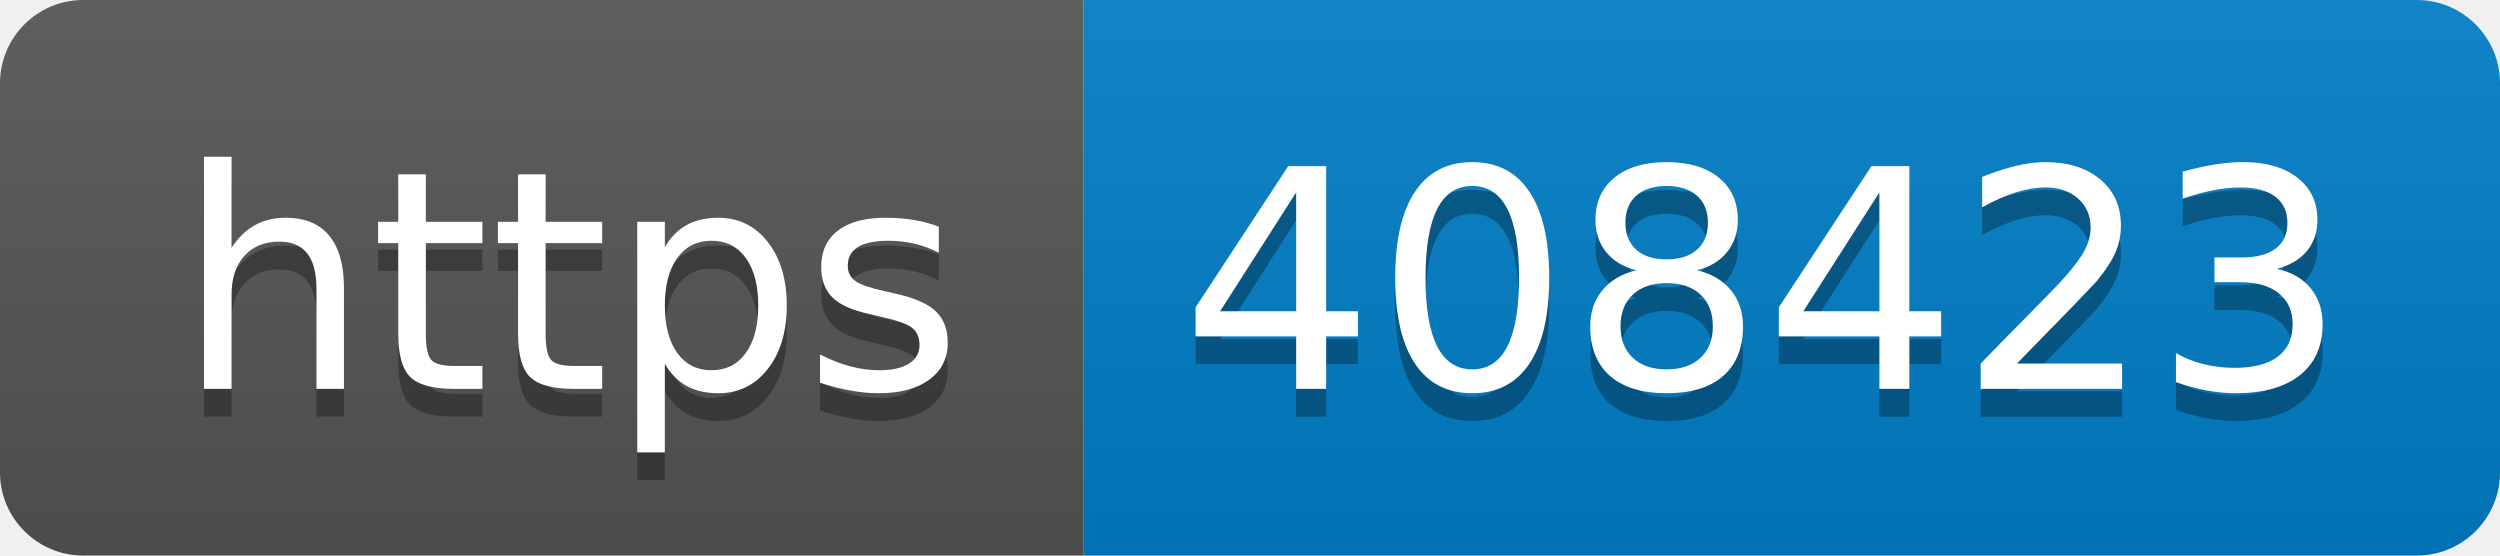
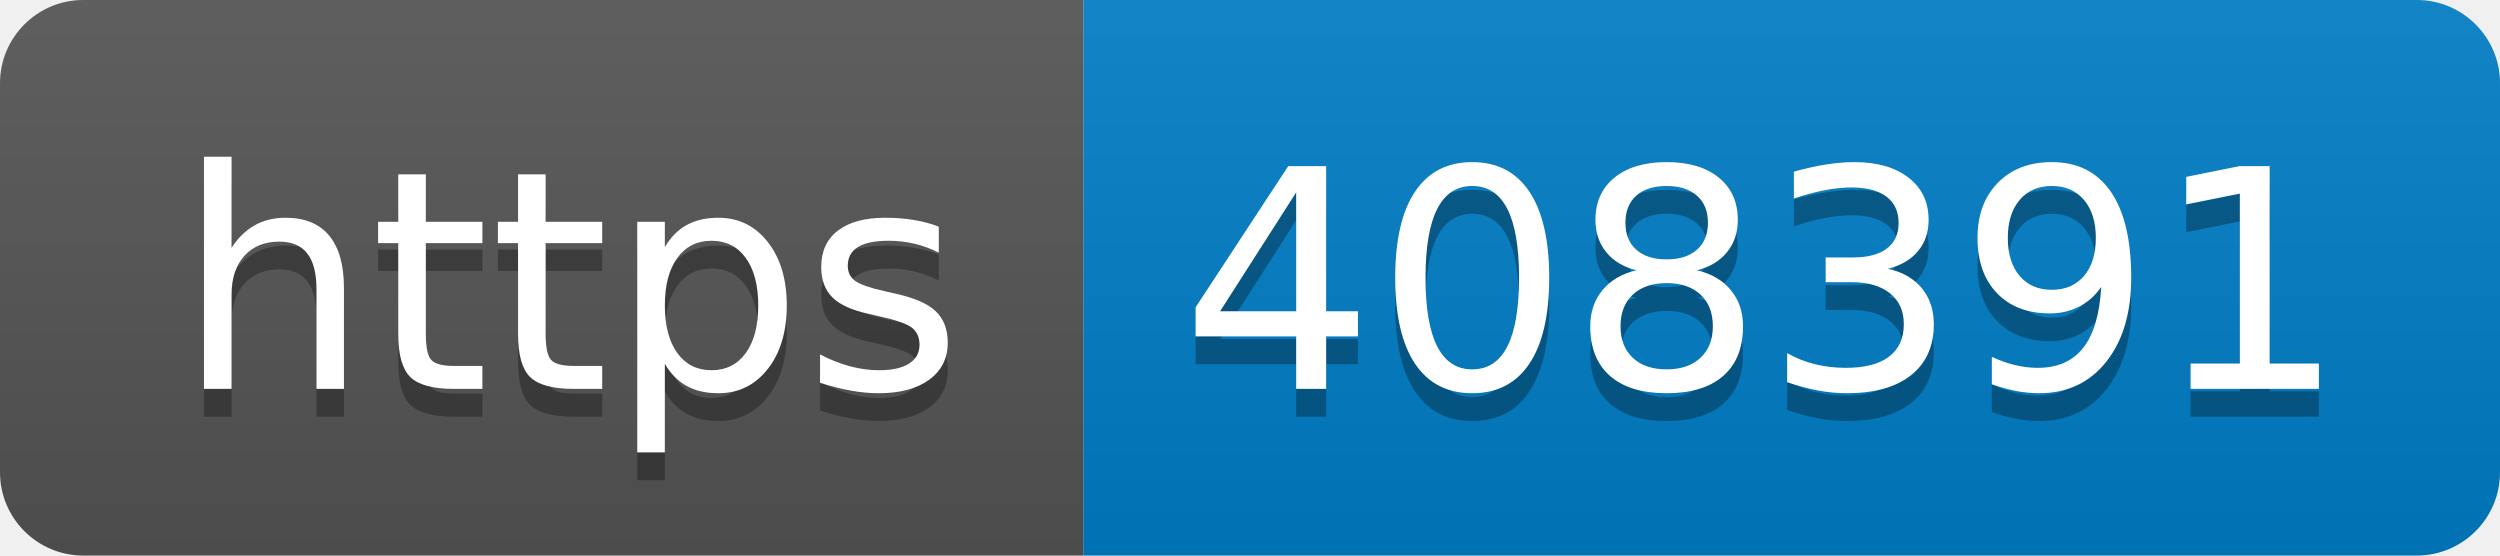
- <svg xmlns="http://www.w3.org/2000/svg" width="90" height="20" role="img" aria-label="https: 408423">
+ <svg xmlns="http://www.w3.org/2000/svg" width="90" height="20" role="img" aria-label="https: 408391">
  <linearGradient id="s" x2="0" y2="100%">
    <stop offset="0" stop-color="#bbb" stop-opacity=".1" />
    <stop offset="1" stop-opacity=".1" />
  </linearGradient>
  <clipPath id="r">
    <rect width="90" height="20" rx="3" fill="#fff" />
  </clipPath>
  <g clip-path="url(#r)">
    <rect width="39" height="20" fill="#555" />
    <rect x="39" width="51" height="20" fill="#007ec6" />
    <rect width="90" height="20" fill="url(#s)" />
  </g>
  <g fill="#fff" text-anchor="middle" font-family="Verdana,Geneva,DejaVu Sans,sans-serif" text-rendering="geometricPrecision" font-size="110">
    <text aria-hidden="true" x="205" y="150" fill="#010101" fill-opacity=".3" transform="scale(.1)" textLength="290">https</text>
    <text x="205" y="140" transform="scale(.1)" fill="#fff" textLength="290">https</text>
-     <text aria-hidden="true" x="635" y="150" fill="#010101" fill-opacity=".3" transform="scale(.1)" textLength="410">408423</text>
-     <text x="635" y="140" transform="scale(.1)" fill="#fff" textLength="410">408423</text>
+     <text aria-hidden="true" x="635" y="150" fill="#010101" fill-opacity=".3" transform="scale(.1)" textLength="410">408391</text>
+     <text x="635" y="140" transform="scale(.1)" fill="#fff" textLength="410">408391</text>
  </g>
</svg>
